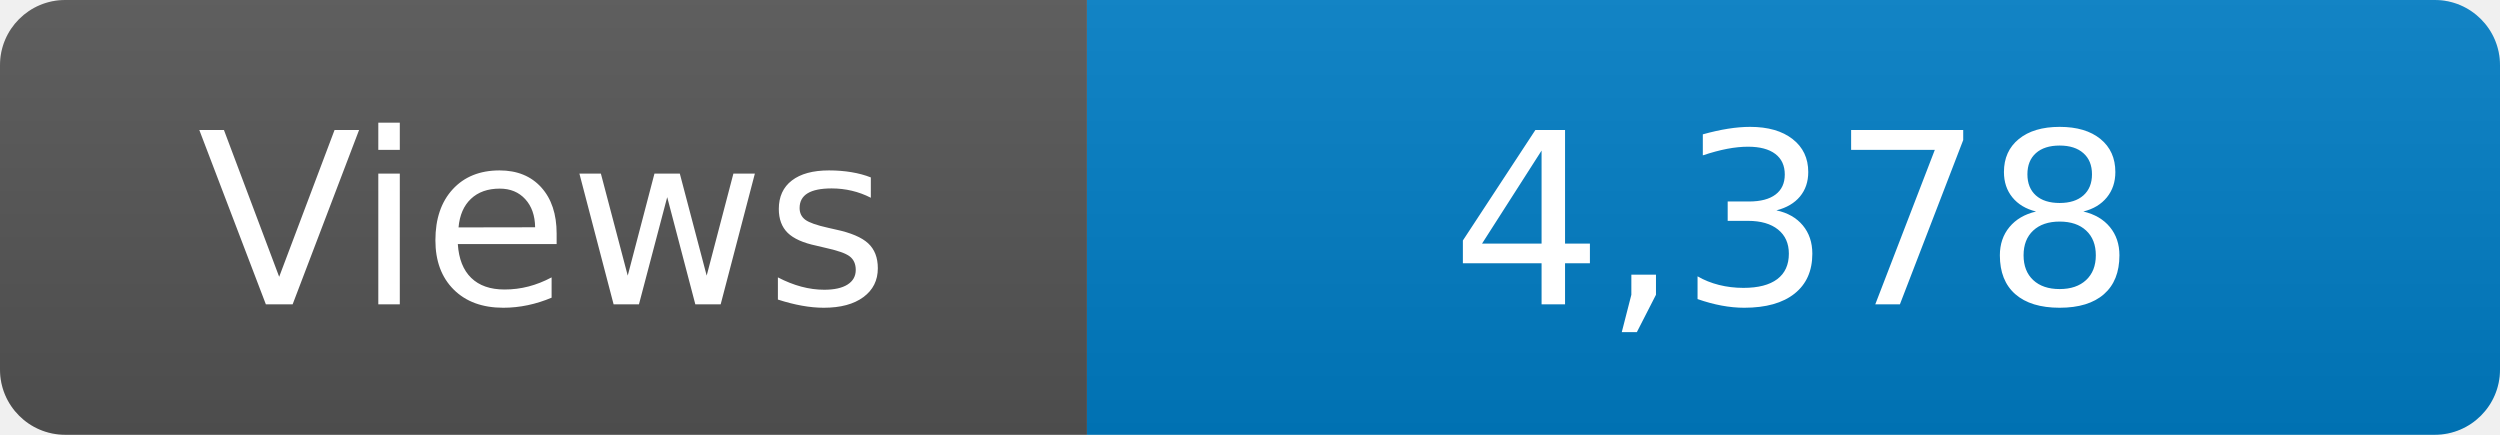
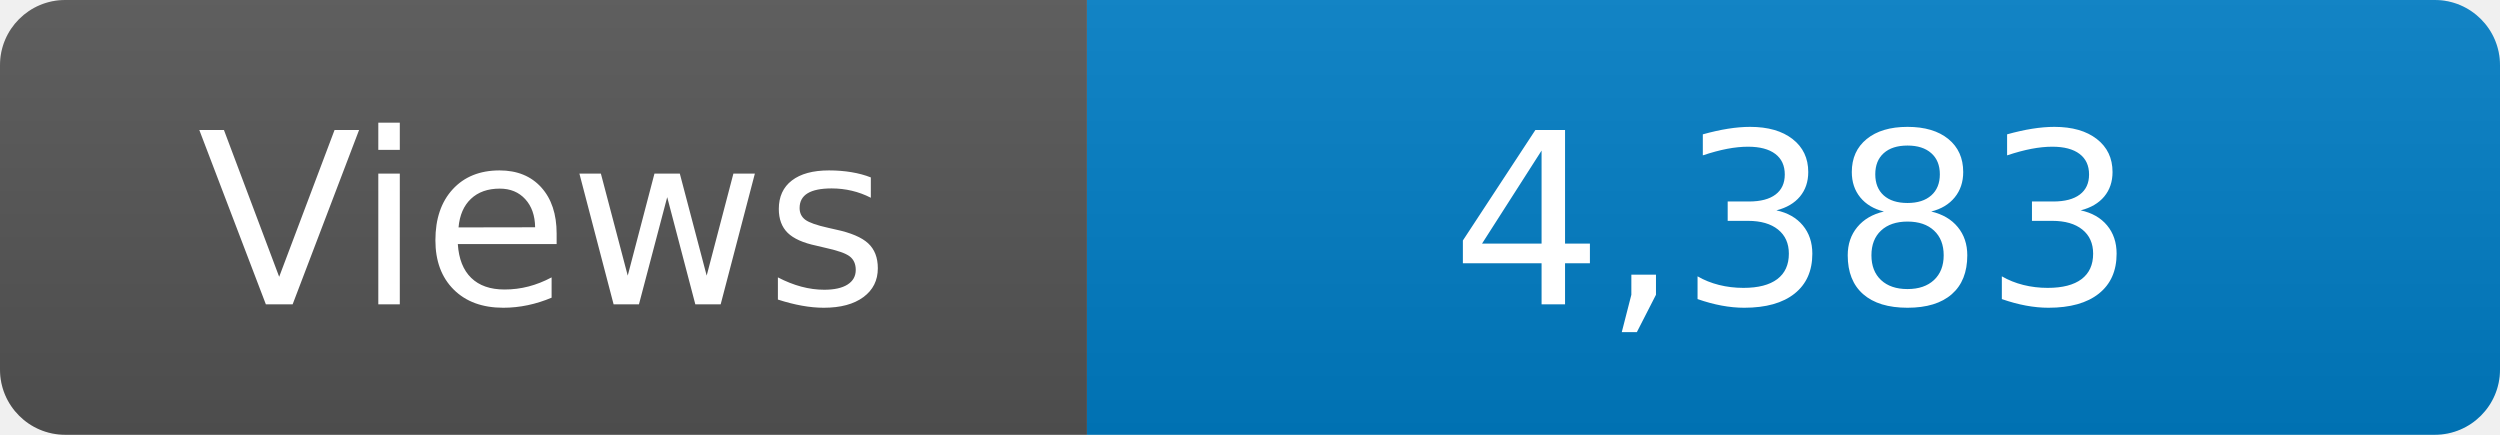
<svg xmlns="http://www.w3.org/2000/svg" width="115" height="20" role="img" aria-label="Maintained?: yes">
  <linearGradient id="s" x2="0" y2="100%">
    <stop offset="0" stop-color="#bbb" stop-opacity=".1" />
    <stop offset="1" stop-opacity=".1" />
  </linearGradient>
  <clipPath id="r">
    <rect width="115" height="20" rx="3" fill="#fff" />
  </clipPath>
  <g clip-path="url(#r)">
    <rect width="50" height="20" fill="#555" />
    <rect x="50" width="160" height="20" fill="#007ec6" />
    <rect width="115" height="20" fill="url(#s)" />
  </g>
  <g fill="#fff" text-anchor="middle" font-family="Verdana,Geneva,DejaVu Sans,sans-serif" font-size="110">
    <text x="250" y="140" transform="scale(.1)" fill="#fff">Views</text>
-     <text x="825" y="140" transform="scale(.1)" fill="#fff">4,378</text>
+     <text x="825" y="140" transform="scale(.1)" fill="#fff">4,383</text>
  </g>
</svg>
